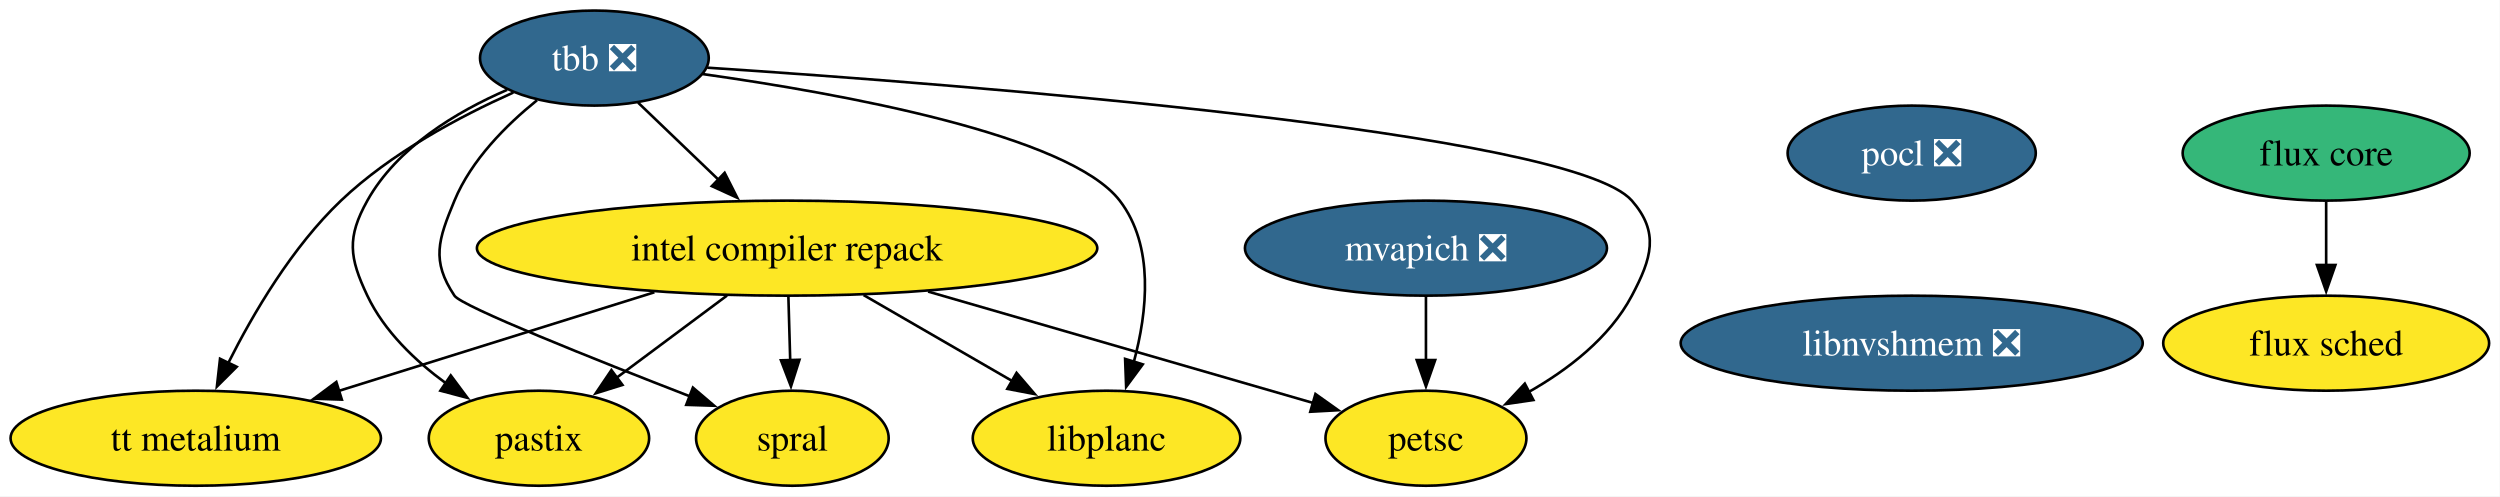
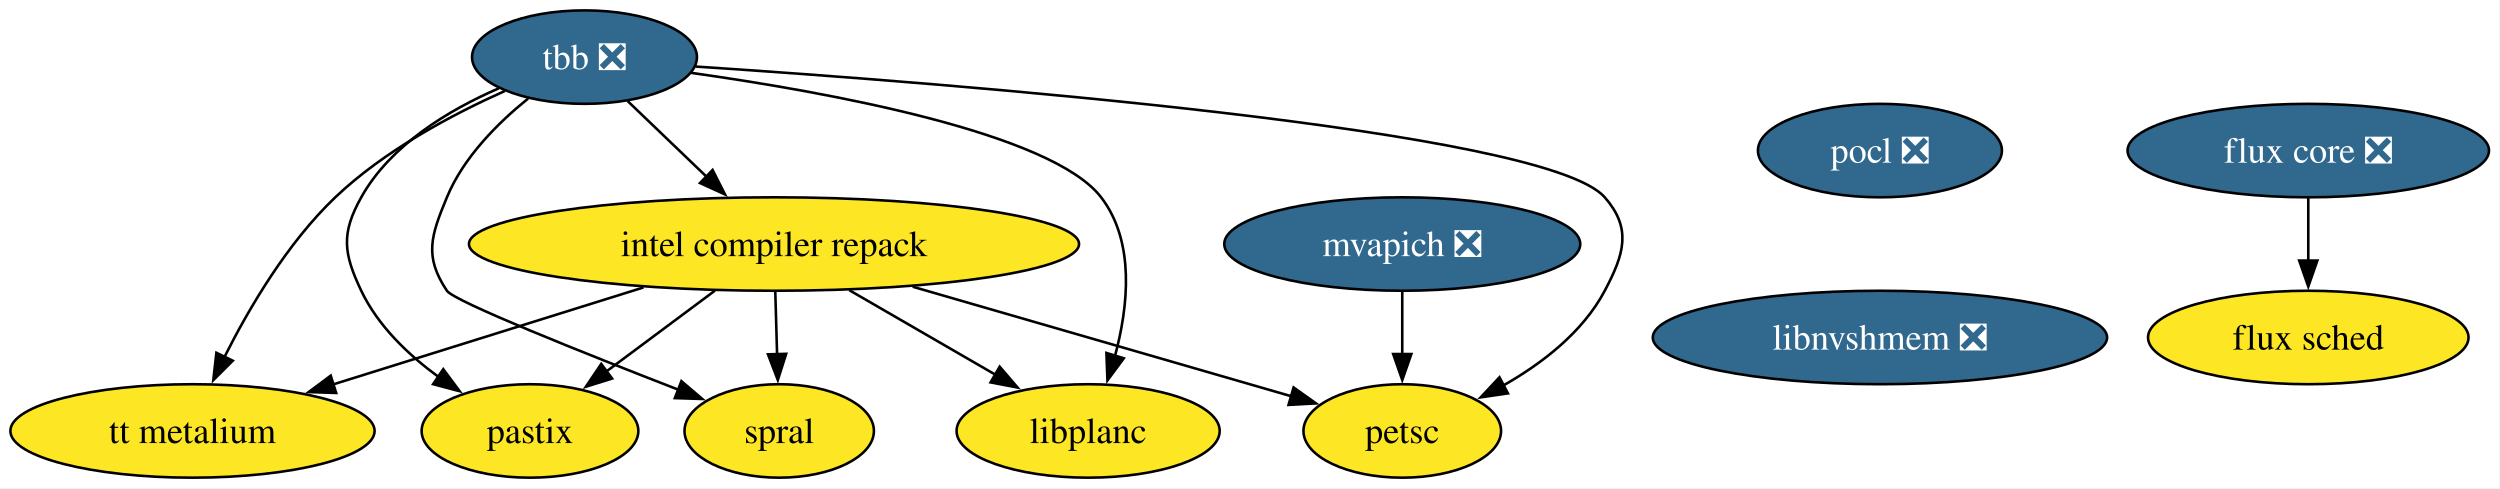
- <svg xmlns="http://www.w3.org/2000/svg" xmlns:xlink="http://www.w3.org/1999/xlink" width="947pt" height="188pt" viewBox="0.00 0.00 947.00 188.00">
+ <svg xmlns="http://www.w3.org/2000/svg" xmlns:xlink="http://www.w3.org/1999/xlink" width="963pt" height="188pt" viewBox="0.00 0.00 963.00 188.00">
  <g id="graph0" class="graph" transform="scale(1 1) rotate(0) translate(4 184)">
-     <polygon fill="white" stroke="none" points="-4,4 -4,-184 942.88,-184 942.88,4 -4,4" />
+     <polygon fill="white" stroke="none" points="-4,4 -4,-184 958.77,-184 958.77,4 -4,4" />
    <g id="node1" class="node">
      <g id="a_node1">
        <a xlink:href="https://github.com/conda-forge/pocl-feedstock/pull/116" xlink:title="pocl ❎">
          <ellipse fill="#31688e" stroke="black" cx="720.15" cy="-126" rx="47" ry="18" />
          <text xml:space="preserve" text-anchor="middle" x="720.15" y="-121.33" font-family="Times,serif" font-size="14.00" fill="white">pocl ❎</text>
        </a>
      </g>
    </g>
    <g id="node2" class="node">
      <g id="a_node2">
        <a xlink:href="https://github.com/conda-forge/libnvshmem-feedstock/pull/29" xlink:title="libnvshmem ❎">
          <ellipse fill="#31688e" stroke="black" cx="720.15" cy="-54" rx="87.51" ry="18" />
          <text xml:space="preserve" text-anchor="middle" x="720.15" y="-49.33" font-family="Times,serif" font-size="14.00" fill="white">libnvshmem ❎</text>
        </a>
      </g>
    </g>
    <g id="node3" class="node">
      <g id="a_node3">
        <a xlink:href="https://github.com/conda-forge/tbb-feedstock/pull/158" xlink:title="tbb ❎">
          <ellipse fill="#31688e" stroke="black" cx="221.15" cy="-162" rx="43.32" ry="18" />
          <text xml:space="preserve" text-anchor="middle" x="221.15" y="-157.32" font-family="Times,serif" font-size="14.00" fill="white">tbb ❎</text>
        </a>
      </g>
    </g>
    <g id="node4" class="node">
      <g id="a_node4">
        <a xlink:href="https://github.com/conda-forge/petsc-feedstock" xlink:title="petsc">
          <ellipse fill="#fde725" stroke="black" cx="536.15" cy="-18" rx="38.06" ry="18" />
          <text xml:space="preserve" text-anchor="middle" x="536.15" y="-13.32" font-family="Times,serif" font-size="14.00">petsc</text>
        </a>
      </g>
    </g>
    <g id="edge2" class="edge">
      <path fill="none" stroke="black" d="M263.9,-158.37C360.95,-151.95 591.32,-134.11 614.15,-108 624.68,-95.95 621.64,-86.14 614.15,-72 605.67,-55.98 589.92,-43.9 574.79,-35.35" />
      <polygon fill="black" stroke="black" points="576.85,-32.47 566.36,-30.94 573.6,-38.68 576.85,-32.47" />
    </g>
    <g id="node5" class="node">
      <g id="a_node5">
        <a xlink:href="https://github.com/conda-forge/intel-compiler-repack-feedstock" xlink:title="intel compiler repack">
          <ellipse fill="#fde725" stroke="black" cx="294.15" cy="-90" rx="117.5" ry="18" />
          <text xml:space="preserve" text-anchor="middle" x="294.15" y="-85.33" font-family="Times,serif" font-size="14.00">intel compiler repack</text>
        </a>
      </g>
    </g>
    <g id="edge3" class="edge">
      <path fill="none" stroke="black" d="M237.71,-145.12C246.72,-136.48 258.06,-125.61 268.21,-115.88" />
      <polygon fill="black" stroke="black" points="270.49,-118.54 275.28,-109.09 265.64,-113.49 270.49,-118.54" />
    </g>
    <g id="node6" class="node">
      <g id="a_node6">
        <a xlink:href="https://github.com/conda-forge/spral-feedstock" xlink:title="spral">
          <ellipse fill="#fde725" stroke="black" cx="296.15" cy="-18" rx="36.48" ry="18" />
          <text xml:space="preserve" text-anchor="middle" x="296.15" y="-13.32" font-family="Times,serif" font-size="14.00">spral</text>
        </a>
      </g>
    </g>
    <g id="edge4" class="edge">
      <path fill="none" stroke="black" d="M199.43,-146.04C187.77,-136.64 174.52,-123.39 168.15,-108 162.03,-93.22 159.26,-85.3 168.15,-72 170.84,-67.97 220.83,-48.03 257.53,-33.79" />
      <polygon fill="black" stroke="black" points="258.47,-37.18 266.54,-30.31 255.95,-30.65 258.47,-37.18" />
    </g>
    <g id="node7" class="node">
      <g id="a_node7">
        <a xlink:href="https://github.com/conda-forge/pastix-feedstock" xlink:title="pastix">
          <ellipse fill="#fde725" stroke="black" cx="200.15" cy="-18" rx="41.74" ry="18" />
          <text xml:space="preserve" text-anchor="middle" x="200.15" y="-13.32" font-family="Times,serif" font-size="14.00">pastix</text>
        </a>
      </g>
    </g>
    <g id="edge5" class="edge">
      <path fill="none" stroke="black" d="M188.11,-149.97C168.95,-141.67 146.44,-128.21 135.15,-108 127.35,-94.03 128.29,-86.45 135.15,-72 141.56,-58.51 153.27,-47.32 165,-38.75" />
      <polygon fill="black" stroke="black" points="166.74,-41.8 173.06,-33.3 162.82,-36.01 166.74,-41.8" />
    </g>
    <g id="node8" class="node">
      <g id="a_node8">
        <a xlink:href="https://github.com/conda-forge/tt-metalium-feedstock" xlink:title="tt metalium">
          <ellipse fill="#fde725" stroke="black" cx="70.15" cy="-18" rx="70.15" ry="18" />
          <text xml:space="preserve" text-anchor="middle" x="70.15" y="-13.32" font-family="Times,serif" font-size="14.00">tt metalium</text>
        </a>
      </g>
    </g>
    <g id="edge6" class="edge">
      <path fill="none" stroke="black" d="M190.45,-148.95C170.2,-139.9 144.04,-125.98 125.15,-108 106.7,-90.43 91.96,-65.4 82.4,-46.36" />
      <polygon fill="black" stroke="black" points="85.66,-45.06 78.16,-37.57 79.35,-48.1 85.66,-45.06" />
    </g>
    <g id="node9" class="node">
      <g id="a_node9">
        <a xlink:href="https://github.com/conda-forge/libplanc-feedstock" xlink:title="libplanc">
          <ellipse fill="#fde725" stroke="black" cx="415.15" cy="-18" rx="50.68" ry="18" />
          <text xml:space="preserve" text-anchor="middle" x="415.15" y="-13.32" font-family="Times,serif" font-size="14.00">libplanc</text>
        </a>
      </g>
    </g>
    <g id="edge7" class="edge">
      <path fill="none" stroke="black" d="M262.14,-155.95C314.6,-148.55 401.03,-132.88 420.15,-108 433.33,-90.85 430.63,-65.89 425.46,-46.77" />
      <polygon fill="black" stroke="black" points="428.88,-45.98 422.58,-37.46 422.19,-48.05 428.88,-45.98" />
    </g>
    <g id="edge8" class="edge">
      <path fill="none" stroke="black" d="M347.56,-73.55C391.45,-60.85 452.82,-43.1 493.48,-31.34" />
      <polygon fill="black" stroke="black" points="494.29,-34.75 502.92,-28.61 492.34,-28.03 494.29,-34.75" />
    </g>
    <g id="edge9" class="edge">
      <path fill="none" stroke="black" d="M294.64,-71.7C294.85,-64.41 295.1,-55.73 295.33,-47.54" />
      <polygon fill="black" stroke="black" points="298.83,-47.71 295.62,-37.62 291.83,-47.51 298.83,-47.71" />
    </g>
    <g id="edge10" class="edge">
      <path fill="none" stroke="black" d="M271.39,-72.05C258.77,-62.65 242.93,-50.86 229.39,-40.78" />
      <polygon fill="black" stroke="black" points="231.78,-38.19 221.67,-35.03 227.6,-43.81 231.78,-38.19" />
    </g>
    <g id="edge11" class="edge">
      <path fill="none" stroke="black" d="M243.88,-73.29C208.34,-62.19 160.75,-47.31 124.36,-35.94" />
      <polygon fill="black" stroke="black" points="125.49,-32.63 114.9,-32.98 123.4,-39.31 125.49,-32.63" />
    </g>
    <g id="edge12" class="edge">
      <path fill="none" stroke="black" d="M323.13,-72.23C340.04,-62.45 361.51,-50.03 379.46,-39.65" />
      <polygon fill="black" stroke="black" points="381.07,-42.76 387.97,-34.72 377.57,-36.7 381.07,-42.76" />
    </g>
    <g id="node10" class="node">
      <g id="a_node10">
-         <a xlink:href="https://github.com/conda-forge/flux-core-feedstock" xlink:title="flux core">
-           <ellipse fill="#35b779" stroke="black" cx="877.15" cy="-126" rx="54.36" ry="18" />
-           <text xml:space="preserve" text-anchor="middle" x="877.15" y="-121.33" font-family="Times,serif" font-size="14.00">flux core</text>
+         <a xlink:href="https://github.com/conda-forge/flux-core-feedstock/pull/112" xlink:title="flux core ❎">
+           <ellipse fill="#31688e" stroke="black" cx="885.15" cy="-126" rx="69.62" ry="18" />
+           <text xml:space="preserve" text-anchor="middle" x="885.15" y="-121.33" font-family="Times,serif" font-size="14.00" fill="white">flux core ❎</text>
        </a>
      </g>
    </g>
    <g id="node11" class="node">
      <g id="a_node11">
        <a xlink:href="https://github.com/conda-forge/flux-sched-feedstock" xlink:title="flux sched">
-           <ellipse fill="#fde725" stroke="black" cx="877.15" cy="-54" rx="61.73" ry="18" />
-           <text xml:space="preserve" text-anchor="middle" x="877.15" y="-49.33" font-family="Times,serif" font-size="14.00">flux sched</text>
+           <ellipse fill="#fde725" stroke="black" cx="885.15" cy="-54" rx="61.73" ry="18" />
+           <text xml:space="preserve" text-anchor="middle" x="885.15" y="-49.33" font-family="Times,serif" font-size="14.00">flux sched</text>
        </a>
      </g>
    </g>
    <g id="edge13" class="edge">
-       <path fill="none" stroke="black" d="M877.15,-107.7C877.15,-100.41 877.15,-91.73 877.15,-83.54" />
-       <polygon fill="black" stroke="black" points="880.65,-83.62 877.15,-73.62 873.65,-83.62 880.65,-83.62" />
+       <path fill="none" stroke="black" d="M885.15,-107.7C885.15,-100.41 885.15,-91.73 885.15,-83.54" />
+       <polygon fill="black" stroke="black" points="888.65,-83.62 885.15,-73.62 881.65,-83.62 888.65,-83.62" />
    </g>
    <g id="node12" class="node">
      <g id="a_node12">
        <a xlink:href="https://github.com/conda-forge/mvapich-feedstock/pull/50" xlink:title="mvapich ❎">
          <ellipse fill="#31688e" stroke="black" cx="536.15" cy="-90" rx="68.57" ry="18" />
          <text xml:space="preserve" text-anchor="middle" x="536.15" y="-85.33" font-family="Times,serif" font-size="14.00" fill="white">mvapich ❎</text>
        </a>
      </g>
    </g>
    <g id="edge14" class="edge">
      <path fill="none" stroke="black" d="M536.15,-71.7C536.15,-64.41 536.15,-55.73 536.15,-47.54" />
      <polygon fill="black" stroke="black" points="539.65,-47.62 536.15,-37.62 532.65,-47.62 539.65,-47.62" />
    </g>
  </g>
</svg>
